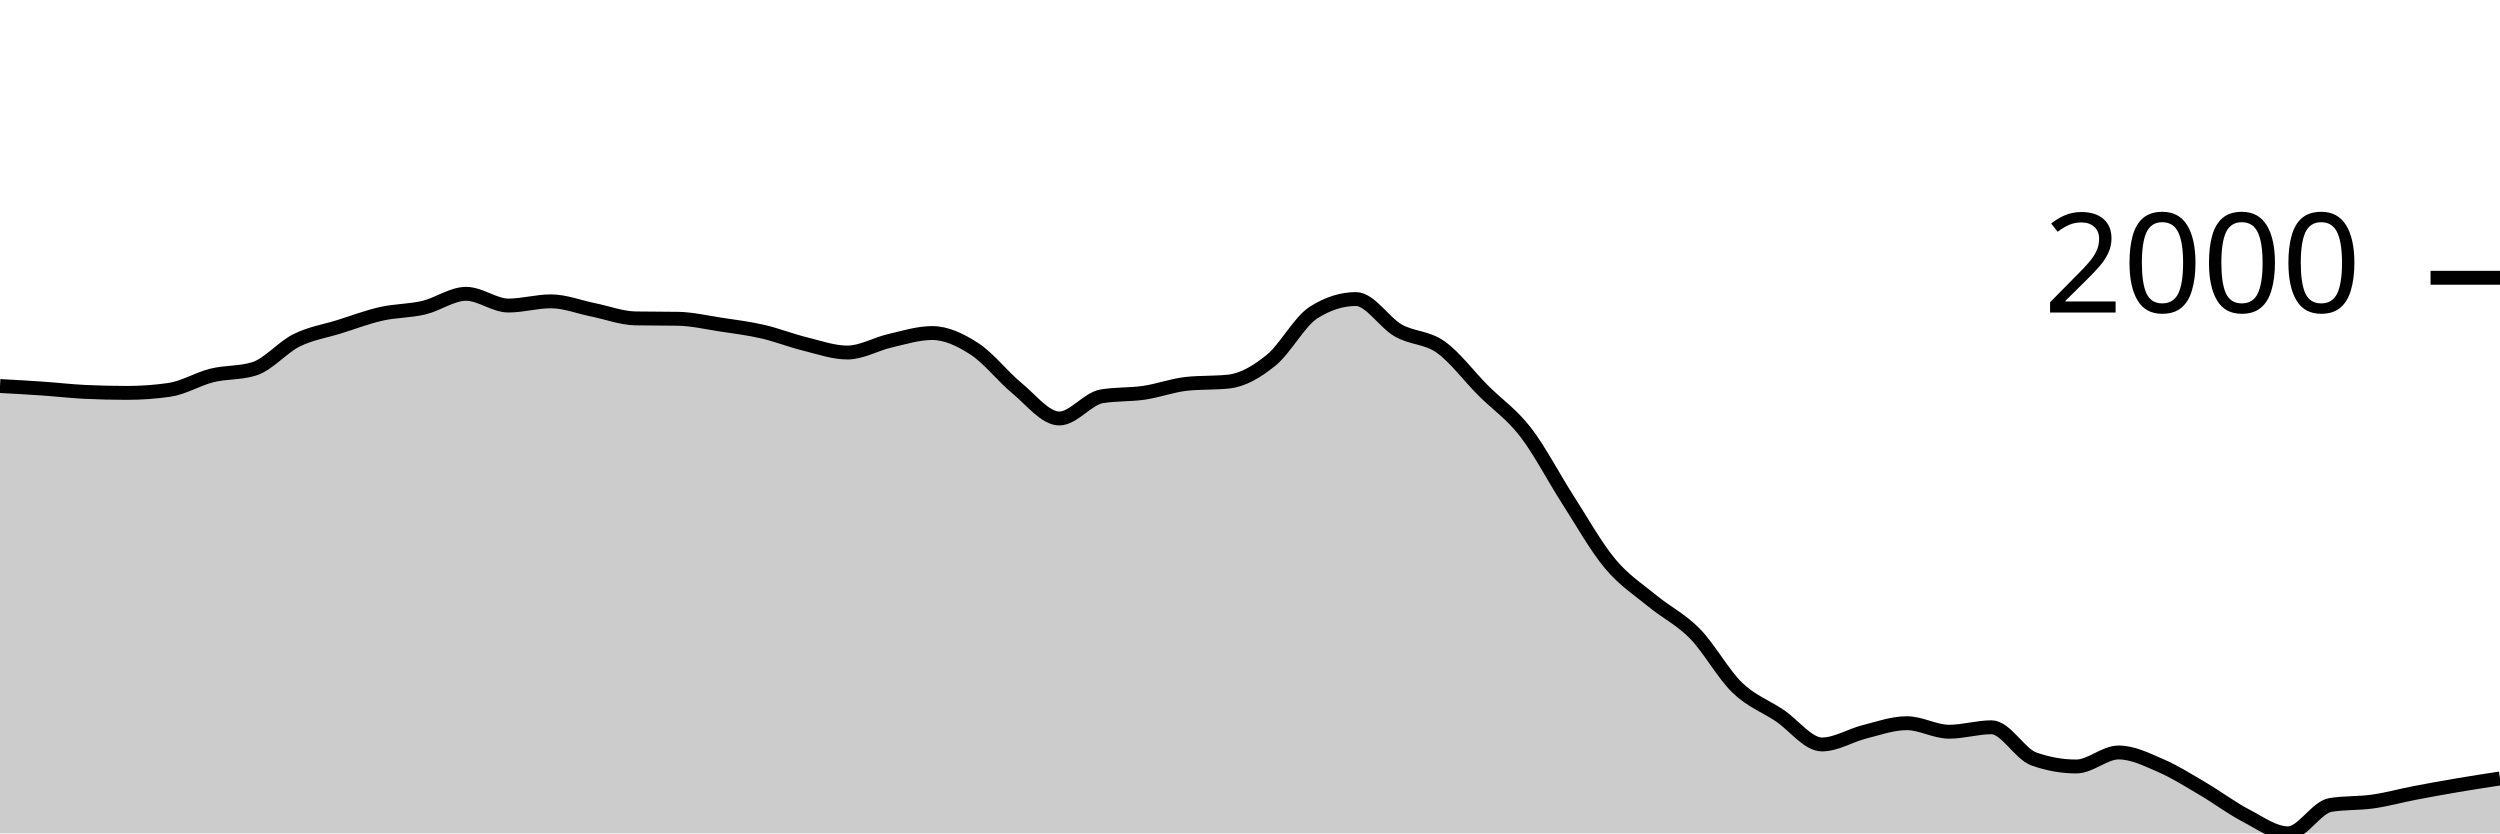
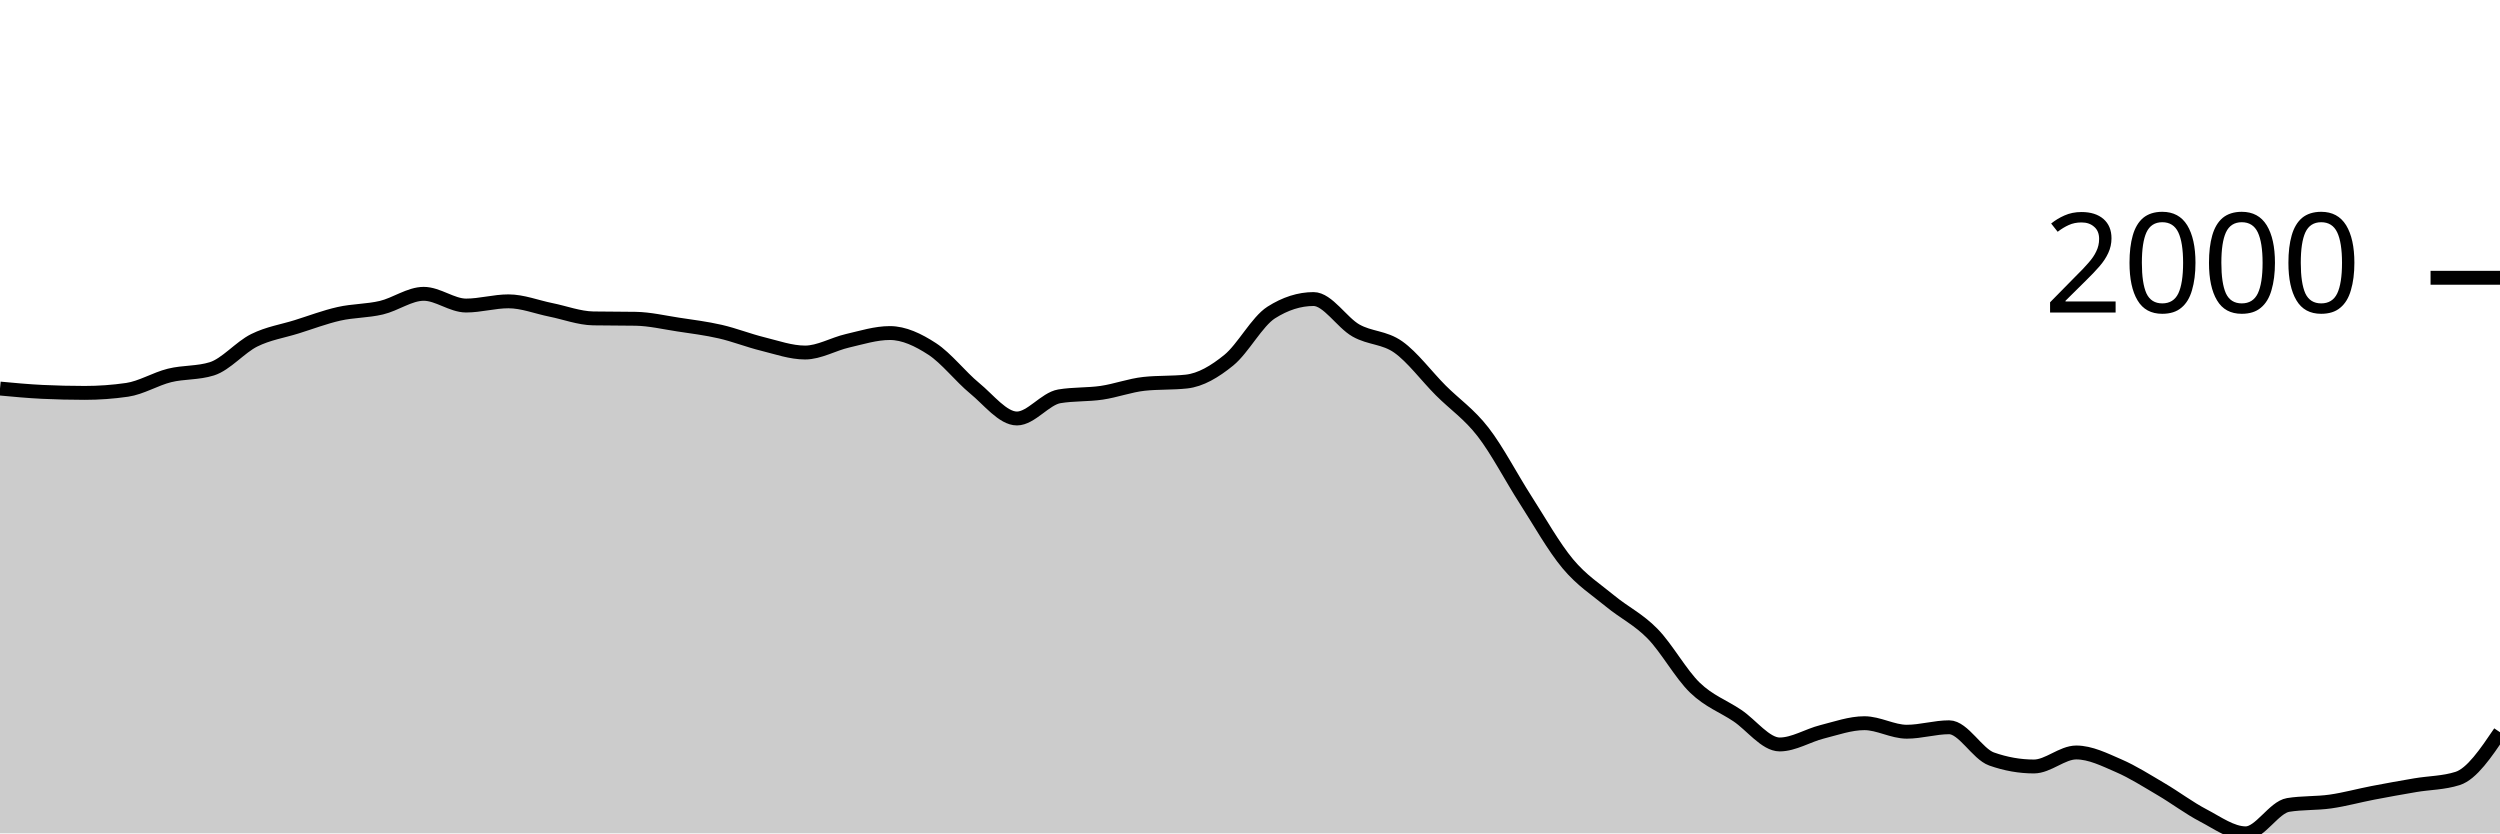
<svg xmlns="http://www.w3.org/2000/svg" viewBox="0 0 180 60">
  <g transform="translate(0,20)">
-     <path class="area" fill="rgba(0, 0, 0, 0.2)" d="M0,7.793C1.017,7.849,2.034,7.906,3.051,7.976C4.068,8.046,5.085,8.166,6.102,8.215C7.119,8.263,8.136,8.288,9.153,8.288C10.169,8.288,11.186,8.215,12.203,8.068C13.22,7.921,14.237,7.284,15.254,7.032C16.271,6.78,17.288,6.873,18.305,6.555C19.322,6.237,20.339,5.006,21.356,4.501C22.373,3.997,23.39,3.848,24.407,3.53C25.424,3.212,26.441,2.824,27.458,2.595C28.475,2.365,29.492,2.394,30.508,2.154C31.525,1.915,32.542,1.155,33.559,1.155C34.576,1.155,35.593,1.999,36.61,1.999C37.627,1.999,38.644,1.696,39.661,1.696C40.678,1.696,41.695,2.106,42.712,2.31C43.729,2.515,44.746,2.906,45.763,2.925C46.78,2.943,47.797,2.934,48.814,2.952C49.831,2.97,50.847,3.21,51.864,3.365C52.881,3.519,53.898,3.644,54.915,3.878C55.932,4.112,56.949,4.517,57.966,4.767C58.983,5.018,60,5.382,61.017,5.382C62.034,5.382,63.051,4.772,64.068,4.538C65.085,4.304,66.102,3.979,67.119,3.979C68.136,3.979,69.153,4.463,70.169,5.125C71.186,5.787,72.203,7.114,73.22,7.949C74.237,8.783,75.254,10.131,76.271,10.131C77.288,10.131,78.305,8.707,79.322,8.535C80.339,8.364,81.356,8.428,82.373,8.279C83.39,8.129,84.407,7.747,85.424,7.637C86.441,7.527,87.458,7.582,88.475,7.472C89.492,7.362,90.508,6.76,91.525,5.932C92.542,5.104,93.559,3.151,94.576,2.503C95.593,1.855,96.61,1.531,97.627,1.531C98.644,1.531,99.661,3.219,100.678,3.796C101.695,4.372,102.712,4.269,103.729,4.987C104.746,5.706,105.763,7.085,106.78,8.105C107.797,9.124,108.814,9.791,109.831,11.102C110.847,12.413,111.864,14.389,112.881,15.971C113.898,17.552,114.915,19.374,115.932,20.591C116.949,21.809,117.966,22.439,118.983,23.278C120,24.116,121.017,24.586,122.034,25.625C123.051,26.664,124.068,28.529,125.085,29.512C126.102,30.494,127.119,30.838,128.136,31.52C129.153,32.201,130.169,33.601,131.186,33.601C132.203,33.601,133.22,32.948,134.237,32.693C135.254,32.438,136.271,32.07,137.288,32.07C138.305,32.07,139.322,32.684,140.339,32.684C141.356,32.684,142.373,32.363,143.39,32.363C144.407,32.363,145.424,34.285,146.441,34.646C147.458,35.006,148.475,35.187,149.492,35.187C150.508,35.187,151.525,34.178,152.542,34.178C153.559,34.178,154.576,34.692,155.593,35.132C156.61,35.572,157.627,36.221,158.644,36.819C159.661,37.416,160.678,38.186,161.695,38.716C162.712,39.247,163.729,40,164.746,40C165.763,40,166.78,38.121,167.797,37.956C168.814,37.791,169.831,37.853,170.847,37.708C171.864,37.563,172.881,37.28,173.898,37.085C174.915,36.889,175.932,36.707,176.949,36.534C177.966,36.362,178.983,36.205,180,36.049L180,40C178.983,40,177.966,40,176.949,40C175.932,40,174.915,40,173.898,40C172.881,40,171.864,40,170.847,40C169.831,40,168.814,40,167.797,40C166.78,40,165.763,40,164.746,40C163.729,40,162.712,40,161.695,40C160.678,40,159.661,40,158.644,40C157.627,40,156.61,40,155.593,40C154.576,40,153.559,40,152.542,40C151.525,40,150.508,40,149.492,40C148.475,40,147.458,40,146.441,40C145.424,40,144.407,40,143.39,40C142.373,40,141.356,40,140.339,40C139.322,40,138.305,40,137.288,40C136.271,40,135.254,40,134.237,40C133.22,40,132.203,40,131.186,40C130.169,40,129.153,40,128.136,40C127.119,40,126.102,40,125.085,40C124.068,40,123.051,40,122.034,40C121.017,40,120,40,118.983,40C117.966,40,116.949,40,115.932,40C114.915,40,113.898,40,112.881,40C111.864,40,110.847,40,109.831,40C108.814,40,107.797,40,106.78,40C105.763,40,104.746,40,103.729,40C102.712,40,101.695,40,100.678,40C99.661,40,98.644,40,97.627,40C96.61,40,95.593,40,94.576,40C93.559,40,92.542,40,91.525,40C90.508,40,89.492,40,88.475,40C87.458,40,86.441,40,85.424,40C84.407,40,83.39,40,82.373,40C81.356,40,80.339,40,79.322,40C78.305,40,77.288,40,76.271,40C75.254,40,74.237,40,73.22,40C72.203,40,71.186,40,70.169,40C69.153,40,68.136,40,67.119,40C66.102,40,65.085,40,64.068,40C63.051,40,62.034,40,61.017,40C60,40,58.983,40,57.966,40C56.949,40,55.932,40,54.915,40C53.898,40,52.881,40,51.864,40C50.847,40,49.831,40,48.814,40C47.797,40,46.78,40,45.763,40C44.746,40,43.729,40,42.712,40C41.695,40,40.678,40,39.661,40C38.644,40,37.627,40,36.61,40C35.593,40,34.576,40,33.559,40C32.542,40,31.525,40,30.508,40C29.492,40,28.475,40,27.458,40C26.441,40,25.424,40,24.407,40C23.39,40,22.373,40,21.356,40C20.339,40,19.322,40,18.305,40C17.288,40,16.271,40,15.254,40C14.237,40,13.22,40,12.203,40C11.186,40,10.169,40,9.153,40C8.136,40,7.119,40,6.102,40C5.085,40,4.068,40,3.051,40C2.034,40,1.017,40,0,40Z" />
-     <path class="line" stroke="black" fill="none" d="M0,7.793C1.017,7.849,2.034,7.906,3.051,7.976C4.068,8.046,5.085,8.166,6.102,8.215C7.119,8.263,8.136,8.288,9.153,8.288C10.169,8.288,11.186,8.215,12.203,8.068C13.22,7.921,14.237,7.284,15.254,7.032C16.271,6.78,17.288,6.873,18.305,6.555C19.322,6.237,20.339,5.006,21.356,4.501C22.373,3.997,23.39,3.848,24.407,3.53C25.424,3.212,26.441,2.824,27.458,2.595C28.475,2.365,29.492,2.394,30.508,2.154C31.525,1.915,32.542,1.155,33.559,1.155C34.576,1.155,35.593,1.999,36.61,1.999C37.627,1.999,38.644,1.696,39.661,1.696C40.678,1.696,41.695,2.106,42.712,2.31C43.729,2.515,44.746,2.906,45.763,2.925C46.78,2.943,47.797,2.934,48.814,2.952C49.831,2.97,50.847,3.21,51.864,3.365C52.881,3.519,53.898,3.644,54.915,3.878C55.932,4.112,56.949,4.517,57.966,4.767C58.983,5.018,60,5.382,61.017,5.382C62.034,5.382,63.051,4.772,64.068,4.538C65.085,4.304,66.102,3.979,67.119,3.979C68.136,3.979,69.153,4.463,70.169,5.125C71.186,5.787,72.203,7.114,73.22,7.949C74.237,8.783,75.254,10.131,76.271,10.131C77.288,10.131,78.305,8.707,79.322,8.535C80.339,8.364,81.356,8.428,82.373,8.279C83.39,8.129,84.407,7.747,85.424,7.637C86.441,7.527,87.458,7.582,88.475,7.472C89.492,7.362,90.508,6.76,91.525,5.932C92.542,5.104,93.559,3.151,94.576,2.503C95.593,1.855,96.61,1.531,97.627,1.531C98.644,1.531,99.661,3.219,100.678,3.796C101.695,4.372,102.712,4.269,103.729,4.987C104.746,5.706,105.763,7.085,106.78,8.105C107.797,9.124,108.814,9.791,109.831,11.102C110.847,12.413,111.864,14.389,112.881,15.971C113.898,17.552,114.915,19.374,115.932,20.591C116.949,21.809,117.966,22.439,118.983,23.278C120,24.116,121.017,24.586,122.034,25.625C123.051,26.664,124.068,28.529,125.085,29.512C126.102,30.494,127.119,30.838,128.136,31.52C129.153,32.201,130.169,33.601,131.186,33.601C132.203,33.601,133.22,32.948,134.237,32.693C135.254,32.438,136.271,32.07,137.288,32.07C138.305,32.07,139.322,32.684,140.339,32.684C141.356,32.684,142.373,32.363,143.39,32.363C144.407,32.363,145.424,34.285,146.441,34.646C147.458,35.006,148.475,35.187,149.492,35.187C150.508,35.187,151.525,34.178,152.542,34.178C153.559,34.178,154.576,34.692,155.593,35.132C156.61,35.572,157.627,36.221,158.644,36.819C159.661,37.416,160.678,38.186,161.695,38.716C162.712,39.247,163.729,40,164.746,40C165.763,40,166.78,38.121,167.797,37.956C168.814,37.791,169.831,37.853,170.847,37.708C171.864,37.563,172.881,37.28,173.898,37.085C174.915,36.889,175.932,36.707,176.949,36.534C177.966,36.362,178.983,36.205,180,36.049" />
+     <path class="area" fill="rgba(0, 0, 0, 0.2)" d="M0,7.976C1.017,8.071,2.034,8.166,3.051,8.215C4.068,8.263,5.085,8.288,6.102,8.288C7.119,8.288,8.136,8.215,9.153,8.068C10.169,7.921,11.186,7.284,12.203,7.032C13.22,6.78,14.237,6.873,15.254,6.555C16.271,6.237,17.288,5.006,18.305,4.501C19.322,3.997,20.339,3.848,21.356,3.53C22.373,3.212,23.39,2.824,24.407,2.595C25.424,2.365,26.441,2.394,27.458,2.154C28.475,1.915,29.492,1.155,30.508,1.155C31.525,1.155,32.542,1.999,33.559,1.999C34.576,1.999,35.593,1.696,36.61,1.696C37.627,1.696,38.644,2.106,39.661,2.31C40.678,2.515,41.695,2.906,42.712,2.925C43.729,2.943,44.746,2.934,45.763,2.952C46.78,2.97,47.797,3.21,48.814,3.365C49.831,3.519,50.847,3.644,51.864,3.878C52.881,4.112,53.898,4.517,54.915,4.767C55.932,5.018,56.949,5.382,57.966,5.382C58.983,5.382,60,4.772,61.017,4.538C62.034,4.304,63.051,3.979,64.068,3.979C65.085,3.979,66.102,4.463,67.119,5.125C68.136,5.787,69.153,7.114,70.169,7.949C71.186,8.783,72.203,10.131,73.22,10.131C74.237,10.131,75.254,8.707,76.271,8.535C77.288,8.364,78.305,8.428,79.322,8.279C80.339,8.129,81.356,7.747,82.373,7.637C83.39,7.527,84.407,7.582,85.424,7.472C86.441,7.362,87.458,6.76,88.475,5.932C89.492,5.104,90.508,3.151,91.525,2.503C92.542,1.855,93.559,1.531,94.576,1.531C95.593,1.531,96.61,3.219,97.627,3.796C98.644,4.372,99.661,4.269,100.678,4.987C101.695,5.706,102.712,7.085,103.729,8.105C104.746,9.124,105.763,9.791,106.78,11.102C107.797,12.413,108.814,14.389,109.831,15.971C110.847,17.552,111.864,19.374,112.881,20.591C113.898,21.809,114.915,22.439,115.932,23.278C116.949,24.116,117.966,24.586,118.983,25.625C120,26.664,121.017,28.529,122.034,29.512C123.051,30.494,124.068,30.838,125.085,31.52C126.102,32.201,127.119,33.601,128.136,33.601C129.153,33.601,130.169,32.948,131.186,32.693C132.203,32.438,133.22,32.07,134.237,32.07C135.254,32.07,136.271,32.684,137.288,32.684C138.305,32.684,139.322,32.363,140.339,32.363C141.356,32.363,142.373,34.285,143.39,34.646C144.407,35.006,145.424,35.187,146.441,35.187C147.458,35.187,148.475,34.178,149.492,34.178C150.508,34.178,151.525,34.692,152.542,35.132C153.559,35.572,154.576,36.221,155.593,36.819C156.61,37.416,157.627,38.186,158.644,38.716C159.661,39.247,160.678,40,161.695,40C162.712,40,163.729,38.121,164.746,37.956C165.763,37.791,166.78,37.853,167.797,37.708C168.814,37.563,169.831,37.28,170.847,37.085C171.864,36.889,172.881,36.707,173.898,36.534C174.915,36.362,175.932,36.373,176.949,36.049C177.966,35.725,178.983,34.223,180,32.721L180,40C178.983,40,177.966,40,176.949,40C175.932,40,174.915,40,173.898,40C172.881,40,171.864,40,170.847,40C169.831,40,168.814,40,167.797,40C166.78,40,165.763,40,164.746,40C163.729,40,162.712,40,161.695,40C160.678,40,159.661,40,158.644,40C157.627,40,156.61,40,155.593,40C154.576,40,153.559,40,152.542,40C151.525,40,150.508,40,149.492,40C148.475,40,147.458,40,146.441,40C145.424,40,144.407,40,143.39,40C142.373,40,141.356,40,140.339,40C139.322,40,138.305,40,137.288,40C136.271,40,135.254,40,134.237,40C133.22,40,132.203,40,131.186,40C130.169,40,129.153,40,128.136,40C127.119,40,126.102,40,125.085,40C124.068,40,123.051,40,122.034,40C121.017,40,120,40,118.983,40C117.966,40,116.949,40,115.932,40C114.915,40,113.898,40,112.881,40C111.864,40,110.847,40,109.831,40C108.814,40,107.797,40,106.78,40C105.763,40,104.746,40,103.729,40C102.712,40,101.695,40,100.678,40C99.661,40,98.644,40,97.627,40C96.61,40,95.593,40,94.576,40C93.559,40,92.542,40,91.525,40C90.508,40,89.492,40,88.475,40C87.458,40,86.441,40,85.424,40C84.407,40,83.39,40,82.373,40C81.356,40,80.339,40,79.322,40C78.305,40,77.288,40,76.271,40C75.254,40,74.237,40,73.22,40C72.203,40,71.186,40,70.169,40C69.153,40,68.136,40,67.119,40C66.102,40,65.085,40,64.068,40C63.051,40,62.034,40,61.017,40C60,40,58.983,40,57.966,40C56.949,40,55.932,40,54.915,40C53.898,40,52.881,40,51.864,40C50.847,40,49.831,40,48.814,40C47.797,40,46.78,40,45.763,40C44.746,40,43.729,40,42.712,40C41.695,40,40.678,40,39.661,40C38.644,40,37.627,40,36.61,40C35.593,40,34.576,40,33.559,40C32.542,40,31.525,40,30.508,40C29.492,40,28.475,40,27.458,40C26.441,40,25.424,40,24.407,40C23.39,40,22.373,40,21.356,40C20.339,40,19.322,40,18.305,40C17.288,40,16.271,40,15.254,40C14.237,40,13.22,40,12.203,40C11.186,40,10.169,40,9.153,40C8.136,40,7.119,40,6.102,40C5.085,40,4.068,40,3.051,40C2.034,40,1.017,40,0,40Z" />
+     <path class="line" stroke="black" fill="none" d="M0,7.976C1.017,8.071,2.034,8.166,3.051,8.215C4.068,8.263,5.085,8.288,6.102,8.288C7.119,8.288,8.136,8.215,9.153,8.068C10.169,7.921,11.186,7.284,12.203,7.032C13.22,6.78,14.237,6.873,15.254,6.555C16.271,6.237,17.288,5.006,18.305,4.501C19.322,3.997,20.339,3.848,21.356,3.53C22.373,3.212,23.39,2.824,24.407,2.595C25.424,2.365,26.441,2.394,27.458,2.154C28.475,1.915,29.492,1.155,30.508,1.155C31.525,1.155,32.542,1.999,33.559,1.999C34.576,1.999,35.593,1.696,36.61,1.696C37.627,1.696,38.644,2.106,39.661,2.31C40.678,2.515,41.695,2.906,42.712,2.925C43.729,2.943,44.746,2.934,45.763,2.952C46.78,2.97,47.797,3.21,48.814,3.365C49.831,3.519,50.847,3.644,51.864,3.878C52.881,4.112,53.898,4.517,54.915,4.767C55.932,5.018,56.949,5.382,57.966,5.382C58.983,5.382,60,4.772,61.017,4.538C62.034,4.304,63.051,3.979,64.068,3.979C65.085,3.979,66.102,4.463,67.119,5.125C68.136,5.787,69.153,7.114,70.169,7.949C71.186,8.783,72.203,10.131,73.22,10.131C74.237,10.131,75.254,8.707,76.271,8.535C77.288,8.364,78.305,8.428,79.322,8.279C80.339,8.129,81.356,7.747,82.373,7.637C83.39,7.527,84.407,7.582,85.424,7.472C86.441,7.362,87.458,6.76,88.475,5.932C89.492,5.104,90.508,3.151,91.525,2.503C92.542,1.855,93.559,1.531,94.576,1.531C95.593,1.531,96.61,3.219,97.627,3.796C98.644,4.372,99.661,4.269,100.678,4.987C101.695,5.706,102.712,7.085,103.729,8.105C104.746,9.124,105.763,9.791,106.78,11.102C107.797,12.413,108.814,14.389,109.831,15.971C110.847,17.552,111.864,19.374,112.881,20.591C113.898,21.809,114.915,22.439,115.932,23.278C116.949,24.116,117.966,24.586,118.983,25.625C120,26.664,121.017,28.529,122.034,29.512C123.051,30.494,124.068,30.838,125.085,31.52C126.102,32.201,127.119,33.601,128.136,33.601C129.153,33.601,130.169,32.948,131.186,32.693C132.203,32.438,133.22,32.07,134.237,32.07C135.254,32.07,136.271,32.684,137.288,32.684C138.305,32.684,139.322,32.363,140.339,32.363C141.356,32.363,142.373,34.285,143.39,34.646C144.407,35.006,145.424,35.187,146.441,35.187C147.458,35.187,148.475,34.178,149.492,34.178C150.508,34.178,151.525,34.692,152.542,35.132C153.559,35.572,154.576,36.221,155.593,36.819C156.61,37.416,157.627,38.186,158.644,38.716C159.661,39.247,160.678,40,161.695,40C162.712,40,163.729,38.121,164.746,37.956C165.763,37.791,166.78,37.853,167.797,37.708C168.814,37.563,169.831,37.28,170.847,37.085C171.864,36.889,172.881,36.707,173.898,36.534C174.915,36.362,175.932,36.373,176.949,36.049C177.966,35.725,178.983,34.223,180,32.721" />
    <path class="axis-ceiling" stroke-width="1" stroke="black" fill="none" d="M175,0L180,0" />
    <text class="axis-ceiling-label" font-family="sans-serif" text-anchor="end" font-size="10px" x="170" y="2.5">2000</text>
  </g>
</svg>
